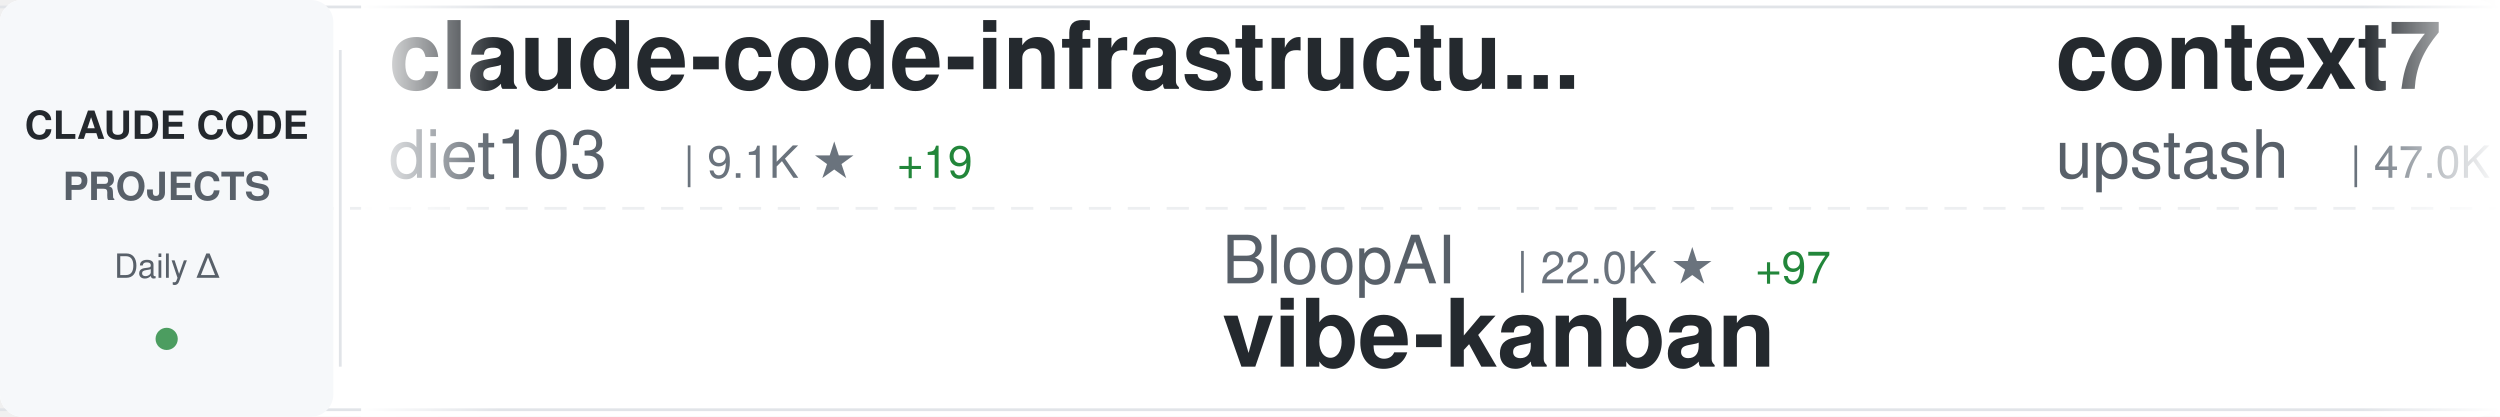
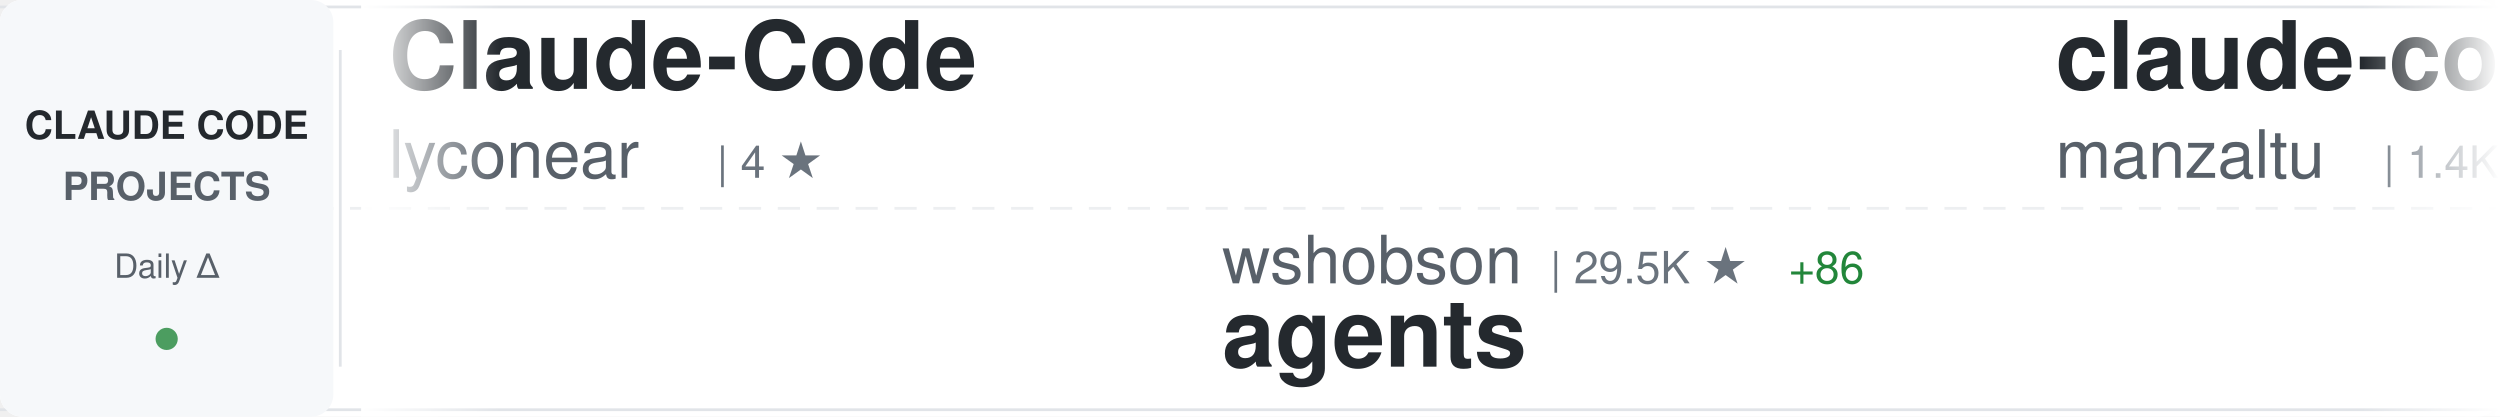
<svg xmlns="http://www.w3.org/2000/svg" width="900" height="150">
  <defs>
    <linearGradient id="awesomeLeftFade" x1="0%" y1="0%" x2="100%" y2="0%">
      <stop offset="0%" style="stop-color:#ffffff;stop-opacity:1" />
      <stop offset="100%" style="stop-color:#ffffff;stop-opacity:0" />
    </linearGradient>
    <linearGradient id="awesomeRightFade" x1="0%" y1="0%" x2="100%" y2="0%">
      <stop offset="0%" style="stop-color:#ffffff;stop-opacity:0" />
      <stop offset="100%" style="stop-color:#ffffff;stop-opacity:1" />
    </linearGradient>
  </defs>
  <rect width="900" height="150" fill="#ffffff" rx="8" />
  <rect x="0" y="2" width="900" height="1" fill="#e1e4e8" />
  <rect x="0" y="147" width="900" height="1" fill="#e1e4e8" />
  <line x1="0" y1="75" x2="900" y2="75" stroke="#e1e4e8" stroke-width="1" stroke-dasharray="8 6" opacity="0.6" />
  <rect x="0" y="0" width="120" height="150" fill="#f6f8fa" rx="8" />
  <text x="60" y="50" font-family="-apple-system, BlinkMacSystemFont, 'Segoe UI', Helvetica, Arial, sans-serif" font-size="14" font-weight="600" fill="#24292e" text-anchor="middle">CLAUDE CODE</text>
  <text x="60" y="72" font-family="-apple-system, BlinkMacSystemFont, 'Segoe UI', Helvetica, Arial, sans-serif" font-size="14" font-weight="600" fill="#586069" text-anchor="middle">PROJECTS</text>
  <text x="60" y="100" font-family="-apple-system, BlinkMacSystemFont, 'Segoe UI', Helvetica, Arial, sans-serif" font-size="12" font-weight="500" fill="#586069" text-anchor="middle">Daily Δ</text>
  <circle cx="60" cy="122" r="4" fill="#22863a" opacity="0.8" />
  <rect x="122" y="18" width="1" height="114" fill="#e1e4e8" />
  <clipPath id="awesomeTickerClip">
    <rect x="130" y="0" width="770" height="150" />
  </clipPath>
  <g clip-path="url(#awesomeTickerClip)">
    <g id="awesomeTickerItems">
      <animateTransform attributeName="transform" attributeType="XML" type="translate" from="0 0" to="-3000 0" dur="54s" repeatCount="indefinite" />
      <g transform="translate(0, 0)">
-         <text x="140" y="32" font-family="-apple-system, BlinkMacSystemFont, 'Segoe UI', Helvetica, Arial, sans-serif" font-size="34" font-weight="600" fill="#24292e">claude-code-infrastructu...</text>
-         <text x="140" y="64" font-family="-apple-system, BlinkMacSystemFont, 'Segoe UI', Helvetica, Arial, sans-serif" font-size="24" font-weight="400" fill="#586069">diet103</text>
-         <text x="246" y="64" font-family="-apple-system, BlinkMacSystemFont, 'Segoe UI', Helvetica, Arial, sans-serif" font-size="16" font-weight="500" fill="#6a737d">| 9.1K ★</text>
-         <text x="323" y="64" font-family="-apple-system, BlinkMacSystemFont, 'Segoe UI', Helvetica, Arial, sans-serif" font-size="16" font-weight="500" fill="#22863a"> +19</text>
+         <text x="140" y="32" font-family="-apple-system, BlinkMacSystemFont, 'Segoe UI', Helvetica, Arial, sans-serif" font-size="34" font-weight="600" fill="#24292e">Claude-Code</text>
+         <text x="140" y="64" font-family="-apple-system, BlinkMacSystemFont, 'Segoe UI', Helvetica, Arial, sans-serif" font-size="24" font-weight="400" fill="#586069">lyconear</text>
+         <text x="258" y="64" font-family="-apple-system, BlinkMacSystemFont, 'Segoe UI', Helvetica, Arial, sans-serif" font-size="16" font-weight="500" fill="#6a737d">| 4 ★</text>
      </g>
      <g transform="translate(300, 0)">
-         <text x="140" y="102" font-family="-apple-system, BlinkMacSystemFont, 'Segoe UI', Helvetica, Arial, sans-serif" font-size="24" font-weight="400" fill="#586069">BloopAI</text>
-         <text x="246" y="102" font-family="-apple-system, BlinkMacSystemFont, 'Segoe UI', Helvetica, Arial, sans-serif" font-size="16" font-weight="500" fill="#6a737d">| 22.0K ★</text>
-         <text x="332" y="102" font-family="-apple-system, BlinkMacSystemFont, 'Segoe UI', Helvetica, Arial, sans-serif" font-size="16" font-weight="500" fill="#22863a"> +97</text>
-         <text x="140" y="132" font-family="-apple-system, BlinkMacSystemFont, 'Segoe UI', Helvetica, Arial, sans-serif" font-size="34" font-weight="600" fill="#24292e">vibe-kanban</text>
+         <text x="140" y="102" font-family="-apple-system, BlinkMacSystemFont, 'Segoe UI', Helvetica, Arial, sans-serif" font-size="24" font-weight="400" fill="#586069">wshobson</text>
+         <text x="258" y="102" font-family="-apple-system, BlinkMacSystemFont, 'Segoe UI', Helvetica, Arial, sans-serif" font-size="16" font-weight="500" fill="#6a737d">| 29.5K ★</text>
+         <text x="344" y="102" font-family="-apple-system, BlinkMacSystemFont, 'Segoe UI', Helvetica, Arial, sans-serif" font-size="16" font-weight="500" fill="#22863a"> +86</text>
+         <text x="140" y="132" font-family="-apple-system, BlinkMacSystemFont, 'Segoe UI', Helvetica, Arial, sans-serif" font-size="34" font-weight="600" fill="#24292e">agents</text>
      </g>
      <g transform="translate(600, 0)">
-         <text x="140" y="32" font-family="-apple-system, BlinkMacSystemFont, 'Segoe UI', Helvetica, Arial, sans-serif" font-size="34" font-weight="600" fill="#24292e">context7</text>
-         <text x="140" y="64" font-family="-apple-system, BlinkMacSystemFont, 'Segoe UI', Helvetica, Arial, sans-serif" font-size="24" font-weight="400" fill="#586069">upstash</text>
-         <text x="246" y="64" font-family="-apple-system, BlinkMacSystemFont, 'Segoe UI', Helvetica, Arial, sans-serif" font-size="16" font-weight="500" fill="#6a737d">| 47.0K ★</text>
-         <text x="332" y="64" font-family="-apple-system, BlinkMacSystemFont, 'Segoe UI', Helvetica, Arial, sans-serif" font-size="16" font-weight="500" fill="#22863a"> +115</text>
+         <text x="140" y="32" font-family="-apple-system, BlinkMacSystemFont, 'Segoe UI', Helvetica, Arial, sans-serif" font-size="34" font-weight="600" fill="#24292e">claude-code-ide.el</text>
+         <text x="140" y="64" font-family="-apple-system, BlinkMacSystemFont, 'Segoe UI', Helvetica, Arial, sans-serif" font-size="24" font-weight="400" fill="#586069">manzaltu</text>
+         <text x="258" y="64" font-family="-apple-system, BlinkMacSystemFont, 'Segoe UI', Helvetica, Arial, sans-serif" font-size="16" font-weight="500" fill="#6a737d">| 1.4K ★</text>
+         <text x="335" y="64" font-family="-apple-system, BlinkMacSystemFont, 'Segoe UI', Helvetica, Arial, sans-serif" font-size="16" font-weight="500" fill="#22863a"> +1</text>
      </g>
      <g transform="translate(900, 0)">
-         <text x="140" y="102" font-family="-apple-system, BlinkMacSystemFont, 'Segoe UI', Helvetica, Arial, sans-serif" font-size="24" font-weight="400" fill="#586069">revfactory</text>
-         <text x="282" y="102" font-family="-apple-system, BlinkMacSystemFont, 'Segoe UI', Helvetica, Arial, sans-serif" font-size="16" font-weight="500" fill="#6a737d">| 757 ★</text>
-         <text x="140" y="132" font-family="-apple-system, BlinkMacSystemFont, 'Segoe UI', Helvetica, Arial, sans-serif" font-size="34" font-weight="600" fill="#24292e">claude-code-mastering</text>
+         <text x="140" y="102" font-family="-apple-system, BlinkMacSystemFont, 'Segoe UI', Helvetica, Arial, sans-serif" font-size="24" font-weight="400" fill="#586069">laravel</text>
+         <text x="246" y="102" font-family="-apple-system, BlinkMacSystemFont, 'Segoe UI', Helvetica, Arial, sans-serif" font-size="16" font-weight="500" fill="#6a737d">| 504 ★</text>
+         <text x="140" y="132" font-family="-apple-system, BlinkMacSystemFont, 'Segoe UI', Helvetica, Arial, sans-serif" font-size="34" font-weight="600" fill="#24292e">claude-code</text>
      </g>
      <g transform="translate(1200, 0)">
-         <text x="140" y="32" font-family="-apple-system, BlinkMacSystemFont, 'Segoe UI', Helvetica, Arial, sans-serif" font-size="34" font-weight="600" fill="#24292e">claude-code-spec-workflo...</text>
-         <text x="140" y="64" font-family="-apple-system, BlinkMacSystemFont, 'Segoe UI', Helvetica, Arial, sans-serif" font-size="24" font-weight="400" fill="#586069">Pimzino</text>
-         <text x="246" y="64" font-family="-apple-system, BlinkMacSystemFont, 'Segoe UI', Helvetica, Arial, sans-serif" font-size="16" font-weight="500" fill="#6a737d">| 3.5K ★</text>
-         <text x="323" y="64" font-family="-apple-system, BlinkMacSystemFont, 'Segoe UI', Helvetica, Arial, sans-serif" font-size="16" font-weight="500" fill="#22863a"> +6</text>
+         <text x="140" y="32" font-family="-apple-system, BlinkMacSystemFont, 'Segoe UI', Helvetica, Arial, sans-serif" font-size="34" font-weight="600" fill="#24292e">awesome-claude-skills</text>
+         <text x="140" y="64" font-family="-apple-system, BlinkMacSystemFont, 'Segoe UI', Helvetica, Arial, sans-serif" font-size="24" font-weight="400" fill="#586069">ComposioHQ</text>
+         <text x="282" y="64" font-family="-apple-system, BlinkMacSystemFont, 'Segoe UI', Helvetica, Arial, sans-serif" font-size="16" font-weight="500" fill="#6a737d">| 38.1K ★</text>
+         <text x="368" y="64" font-family="-apple-system, BlinkMacSystemFont, 'Segoe UI', Helvetica, Arial, sans-serif" font-size="16" font-weight="500" fill="#22863a"> +396</text>
      </g>
      <g transform="translate(1500, 0)">
-         <text x="140" y="102" font-family="-apple-system, BlinkMacSystemFont, 'Segoe UI', Helvetica, Arial, sans-serif" font-size="24" font-weight="400" fill="#586069">siteboon</text>
-         <text x="258" y="102" font-family="-apple-system, BlinkMacSystemFont, 'Segoe UI', Helvetica, Arial, sans-serif" font-size="16" font-weight="500" fill="#6a737d">| 7.2K ★</text>
-         <text x="335" y="102" font-family="-apple-system, BlinkMacSystemFont, 'Segoe UI', Helvetica, Arial, sans-serif" font-size="16" font-weight="500" fill="#22863a"> +285</text>
-         <text x="140" y="132" font-family="-apple-system, BlinkMacSystemFont, 'Segoe UI', Helvetica, Arial, sans-serif" font-size="34" font-weight="600" fill="#24292e">claudecodeui</text>
+         <text x="140" y="102" font-family="-apple-system, BlinkMacSystemFont, 'Segoe UI', Helvetica, Arial, sans-serif" font-size="24" font-weight="400" fill="#586069">superdesigndev</text>
+         <text x="330" y="102" font-family="-apple-system, BlinkMacSystemFont, 'Segoe UI', Helvetica, Arial, sans-serif" font-size="16" font-weight="500" fill="#6a737d">| 6.0K ★</text>
+         <text x="407" y="102" font-family="-apple-system, BlinkMacSystemFont, 'Segoe UI', Helvetica, Arial, sans-serif" font-size="16" font-weight="500" fill="#22863a"> +3</text>
+         <text x="140" y="132" font-family="-apple-system, BlinkMacSystemFont, 'Segoe UI', Helvetica, Arial, sans-serif" font-size="34" font-weight="600" fill="#24292e">superdesign</text>
      </g>
      <g transform="translate(1800, 0)">
-         <text x="140" y="32" font-family="-apple-system, BlinkMacSystemFont, 'Segoe UI', Helvetica, Arial, sans-serif" font-size="34" font-weight="600" fill="#24292e">claude-code-docs</text>
-         <text x="140" y="64" font-family="-apple-system, BlinkMacSystemFont, 'Segoe UI', Helvetica, Arial, sans-serif" font-size="24" font-weight="400" fill="#586069">ericbuess</text>
-         <text x="270" y="64" font-family="-apple-system, BlinkMacSystemFont, 'Segoe UI', Helvetica, Arial, sans-serif" font-size="16" font-weight="500" fill="#6a737d">| 703 ★</text>
-         <text x="338" y="64" font-family="-apple-system, BlinkMacSystemFont, 'Segoe UI', Helvetica, Arial, sans-serif" font-size="16" font-weight="500" fill="#22863a"> +1</text>
+         <text x="140" y="32" font-family="-apple-system, BlinkMacSystemFont, 'Segoe UI', Helvetica, Arial, sans-serif" font-size="34" font-weight="600" fill="#24292e">claude-skills</text>
+         <text x="140" y="64" font-family="-apple-system, BlinkMacSystemFont, 'Segoe UI', Helvetica, Arial, sans-serif" font-size="24" font-weight="400" fill="#586069">alirezarezvani</text>
+         <text x="330" y="64" font-family="-apple-system, BlinkMacSystemFont, 'Segoe UI', Helvetica, Arial, sans-serif" font-size="16" font-weight="500" fill="#6a737d">| 2.0K ★</text>
+         <text x="407" y="64" font-family="-apple-system, BlinkMacSystemFont, 'Segoe UI', Helvetica, Arial, sans-serif" font-size="16" font-weight="500" fill="#22863a"> +7</text>
      </g>
      <g transform="translate(2100, 0)">
-         <text x="140" y="102" font-family="-apple-system, BlinkMacSystemFont, 'Segoe UI', Helvetica, Arial, sans-serif" font-size="24" font-weight="400" fill="#586069">peterkrueck</text>
-         <text x="294" y="102" font-family="-apple-system, BlinkMacSystemFont, 'Segoe UI', Helvetica, Arial, sans-serif" font-size="16" font-weight="500" fill="#6a737d">| 1.3K ★</text>
-         <text x="140" y="132" font-family="-apple-system, BlinkMacSystemFont, 'Segoe UI', Helvetica, Arial, sans-serif" font-size="34" font-weight="600" fill="#24292e">Claude-Code-Development-...</text>
+         <text x="140" y="102" font-family="-apple-system, BlinkMacSystemFont, 'Segoe UI', Helvetica, Arial, sans-serif" font-size="24" font-weight="400" fill="#586069">numman-ali</text>
+         <text x="282" y="102" font-family="-apple-system, BlinkMacSystemFont, 'Segoe UI', Helvetica, Arial, sans-serif" font-size="16" font-weight="500" fill="#6a737d">| 8.6K ★</text>
+         <text x="359" y="102" font-family="-apple-system, BlinkMacSystemFont, 'Segoe UI', Helvetica, Arial, sans-serif" font-size="16" font-weight="500" fill="#22863a"> +49</text>
+         <text x="140" y="132" font-family="-apple-system, BlinkMacSystemFont, 'Segoe UI', Helvetica, Arial, sans-serif" font-size="34" font-weight="600" fill="#24292e">openskills</text>
      </g>
      <g transform="translate(2400, 0)">
-         <text x="140" y="32" font-family="-apple-system, BlinkMacSystemFont, 'Segoe UI', Helvetica, Arial, sans-serif" font-size="34" font-weight="600" fill="#24292e">cc</text>
-         <text x="140" y="64" font-family="-apple-system, BlinkMacSystemFont, 'Segoe UI', Helvetica, Arial, sans-serif" font-size="24" font-weight="400" fill="#586069">kn1026</text>
-         <text x="234" y="64" font-family="-apple-system, BlinkMacSystemFont, 'Segoe UI', Helvetica, Arial, sans-serif" font-size="16" font-weight="500" fill="#6a737d">| 703 ★</text>
+         <text x="140" y="32" font-family="-apple-system, BlinkMacSystemFont, 'Segoe UI', Helvetica, Arial, sans-serif" font-size="34" font-weight="600" fill="#24292e">claude-code-security-rev...</text>
+         <text x="140" y="64" font-family="-apple-system, BlinkMacSystemFont, 'Segoe UI', Helvetica, Arial, sans-serif" font-size="24" font-weight="400" fill="#586069">anthropics</text>
+         <text x="282" y="64" font-family="-apple-system, BlinkMacSystemFont, 'Segoe UI', Helvetica, Arial, sans-serif" font-size="16" font-weight="500" fill="#6a737d">| 3.4K ★</text>
+         <text x="359" y="64" font-family="-apple-system, BlinkMacSystemFont, 'Segoe UI', Helvetica, Arial, sans-serif" font-size="16" font-weight="500" fill="#22863a"> +48</text>
      </g>
      <g transform="translate(2700, 0)">
-         <text x="140" y="102" font-family="-apple-system, BlinkMacSystemFont, 'Segoe UI', Helvetica, Arial, sans-serif" font-size="24" font-weight="400" fill="#586069">shareAI-lab</text>
-         <text x="294" y="102" font-family="-apple-system, BlinkMacSystemFont, 'Segoe UI', Helvetica, Arial, sans-serif" font-size="16" font-weight="500" fill="#6a737d">| 18.7K ★</text>
-         <text x="380" y="102" font-family="-apple-system, BlinkMacSystemFont, 'Segoe UI', Helvetica, Arial, sans-serif" font-size="16" font-weight="500" fill="#22863a"> +788</text>
-         <text x="140" y="132" font-family="-apple-system, BlinkMacSystemFont, 'Segoe UI', Helvetica, Arial, sans-serif" font-size="34" font-weight="600" fill="#24292e">learn-claude-code</text>
+         <text x="140" y="102" font-family="-apple-system, BlinkMacSystemFont, 'Segoe UI', Helvetica, Arial, sans-serif" font-size="24" font-weight="400" fill="#586069">MadAppGang</text>
+         <text x="282" y="102" font-family="-apple-system, BlinkMacSystemFont, 'Segoe UI', Helvetica, Arial, sans-serif" font-size="16" font-weight="500" fill="#6a737d">| 238 ★</text>
+         <text x="140" y="132" font-family="-apple-system, BlinkMacSystemFont, 'Segoe UI', Helvetica, Arial, sans-serif" font-size="34" font-weight="600" fill="#24292e">claude-code</text>
      </g>
      <g transform="translate(3000, 0)">
-         <text x="140" y="32" font-family="-apple-system, BlinkMacSystemFont, 'Segoe UI', Helvetica, Arial, sans-serif" font-size="34" font-weight="600" fill="#24292e">claude-code-infrastructu...</text>
-         <text x="140" y="64" font-family="-apple-system, BlinkMacSystemFont, 'Segoe UI', Helvetica, Arial, sans-serif" font-size="24" font-weight="400" fill="#586069">diet103</text>
-         <text x="246" y="64" font-family="-apple-system, BlinkMacSystemFont, 'Segoe UI', Helvetica, Arial, sans-serif" font-size="16" font-weight="500" fill="#6a737d">| 9.1K ★</text>
-         <text x="323" y="64" font-family="-apple-system, BlinkMacSystemFont, 'Segoe UI', Helvetica, Arial, sans-serif" font-size="16" font-weight="500" fill="#22863a"> +19</text>
+         <text x="140" y="32" font-family="-apple-system, BlinkMacSystemFont, 'Segoe UI', Helvetica, Arial, sans-serif" font-size="34" font-weight="600" fill="#24292e">Claude-Code</text>
+         <text x="140" y="64" font-family="-apple-system, BlinkMacSystemFont, 'Segoe UI', Helvetica, Arial, sans-serif" font-size="24" font-weight="400" fill="#586069">lyconear</text>
+         <text x="258" y="64" font-family="-apple-system, BlinkMacSystemFont, 'Segoe UI', Helvetica, Arial, sans-serif" font-size="16" font-weight="500" fill="#6a737d">| 4 ★</text>
      </g>
      <g transform="translate(3300, 0)">
-         <text x="140" y="102" font-family="-apple-system, BlinkMacSystemFont, 'Segoe UI', Helvetica, Arial, sans-serif" font-size="24" font-weight="400" fill="#586069">BloopAI</text>
-         <text x="246" y="102" font-family="-apple-system, BlinkMacSystemFont, 'Segoe UI', Helvetica, Arial, sans-serif" font-size="16" font-weight="500" fill="#6a737d">| 22.0K ★</text>
-         <text x="332" y="102" font-family="-apple-system, BlinkMacSystemFont, 'Segoe UI', Helvetica, Arial, sans-serif" font-size="16" font-weight="500" fill="#22863a"> +97</text>
-         <text x="140" y="132" font-family="-apple-system, BlinkMacSystemFont, 'Segoe UI', Helvetica, Arial, sans-serif" font-size="34" font-weight="600" fill="#24292e">vibe-kanban</text>
+         <text x="140" y="102" font-family="-apple-system, BlinkMacSystemFont, 'Segoe UI', Helvetica, Arial, sans-serif" font-size="24" font-weight="400" fill="#586069">wshobson</text>
+         <text x="258" y="102" font-family="-apple-system, BlinkMacSystemFont, 'Segoe UI', Helvetica, Arial, sans-serif" font-size="16" font-weight="500" fill="#6a737d">| 29.5K ★</text>
+         <text x="344" y="102" font-family="-apple-system, BlinkMacSystemFont, 'Segoe UI', Helvetica, Arial, sans-serif" font-size="16" font-weight="500" fill="#22863a"> +86</text>
+         <text x="140" y="132" font-family="-apple-system, BlinkMacSystemFont, 'Segoe UI', Helvetica, Arial, sans-serif" font-size="34" font-weight="600" fill="#24292e">agents</text>
      </g>
      <g transform="translate(3600, 0)">
-         <text x="140" y="32" font-family="-apple-system, BlinkMacSystemFont, 'Segoe UI', Helvetica, Arial, sans-serif" font-size="34" font-weight="600" fill="#24292e">context7</text>
-         <text x="140" y="64" font-family="-apple-system, BlinkMacSystemFont, 'Segoe UI', Helvetica, Arial, sans-serif" font-size="24" font-weight="400" fill="#586069">upstash</text>
-         <text x="246" y="64" font-family="-apple-system, BlinkMacSystemFont, 'Segoe UI', Helvetica, Arial, sans-serif" font-size="16" font-weight="500" fill="#6a737d">| 47.0K ★</text>
-         <text x="332" y="64" font-family="-apple-system, BlinkMacSystemFont, 'Segoe UI', Helvetica, Arial, sans-serif" font-size="16" font-weight="500" fill="#22863a"> +115</text>
+         <text x="140" y="32" font-family="-apple-system, BlinkMacSystemFont, 'Segoe UI', Helvetica, Arial, sans-serif" font-size="34" font-weight="600" fill="#24292e">claude-code-ide.el</text>
+         <text x="140" y="64" font-family="-apple-system, BlinkMacSystemFont, 'Segoe UI', Helvetica, Arial, sans-serif" font-size="24" font-weight="400" fill="#586069">manzaltu</text>
+         <text x="258" y="64" font-family="-apple-system, BlinkMacSystemFont, 'Segoe UI', Helvetica, Arial, sans-serif" font-size="16" font-weight="500" fill="#6a737d">| 1.4K ★</text>
+         <text x="335" y="64" font-family="-apple-system, BlinkMacSystemFont, 'Segoe UI', Helvetica, Arial, sans-serif" font-size="16" font-weight="500" fill="#22863a"> +1</text>
      </g>
      <g transform="translate(3900, 0)">
-         <text x="140" y="102" font-family="-apple-system, BlinkMacSystemFont, 'Segoe UI', Helvetica, Arial, sans-serif" font-size="24" font-weight="400" fill="#586069">revfactory</text>
-         <text x="282" y="102" font-family="-apple-system, BlinkMacSystemFont, 'Segoe UI', Helvetica, Arial, sans-serif" font-size="16" font-weight="500" fill="#6a737d">| 757 ★</text>
-         <text x="140" y="132" font-family="-apple-system, BlinkMacSystemFont, 'Segoe UI', Helvetica, Arial, sans-serif" font-size="34" font-weight="600" fill="#24292e">claude-code-mastering</text>
+         <text x="140" y="102" font-family="-apple-system, BlinkMacSystemFont, 'Segoe UI', Helvetica, Arial, sans-serif" font-size="24" font-weight="400" fill="#586069">laravel</text>
+         <text x="246" y="102" font-family="-apple-system, BlinkMacSystemFont, 'Segoe UI', Helvetica, Arial, sans-serif" font-size="16" font-weight="500" fill="#6a737d">| 504 ★</text>
+         <text x="140" y="132" font-family="-apple-system, BlinkMacSystemFont, 'Segoe UI', Helvetica, Arial, sans-serif" font-size="34" font-weight="600" fill="#24292e">claude-code</text>
      </g>
    </g>
  </g>
  <rect x="130" y="0" width="50" height="150" fill="url(#awesomeLeftFade)" />
  <rect x="850" y="0" width="50" height="150" fill="url(#awesomeRightFade)" />
</svg>
